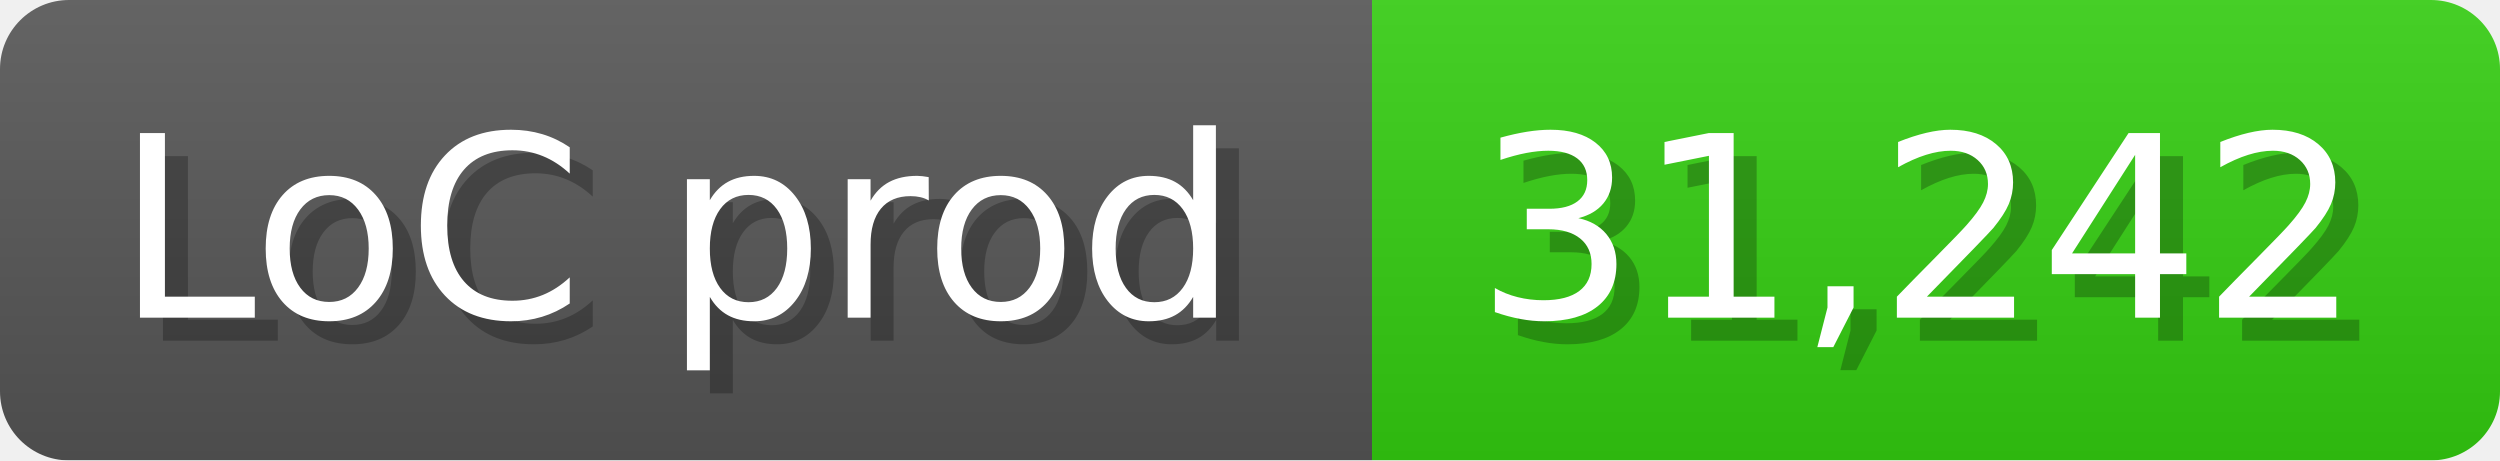
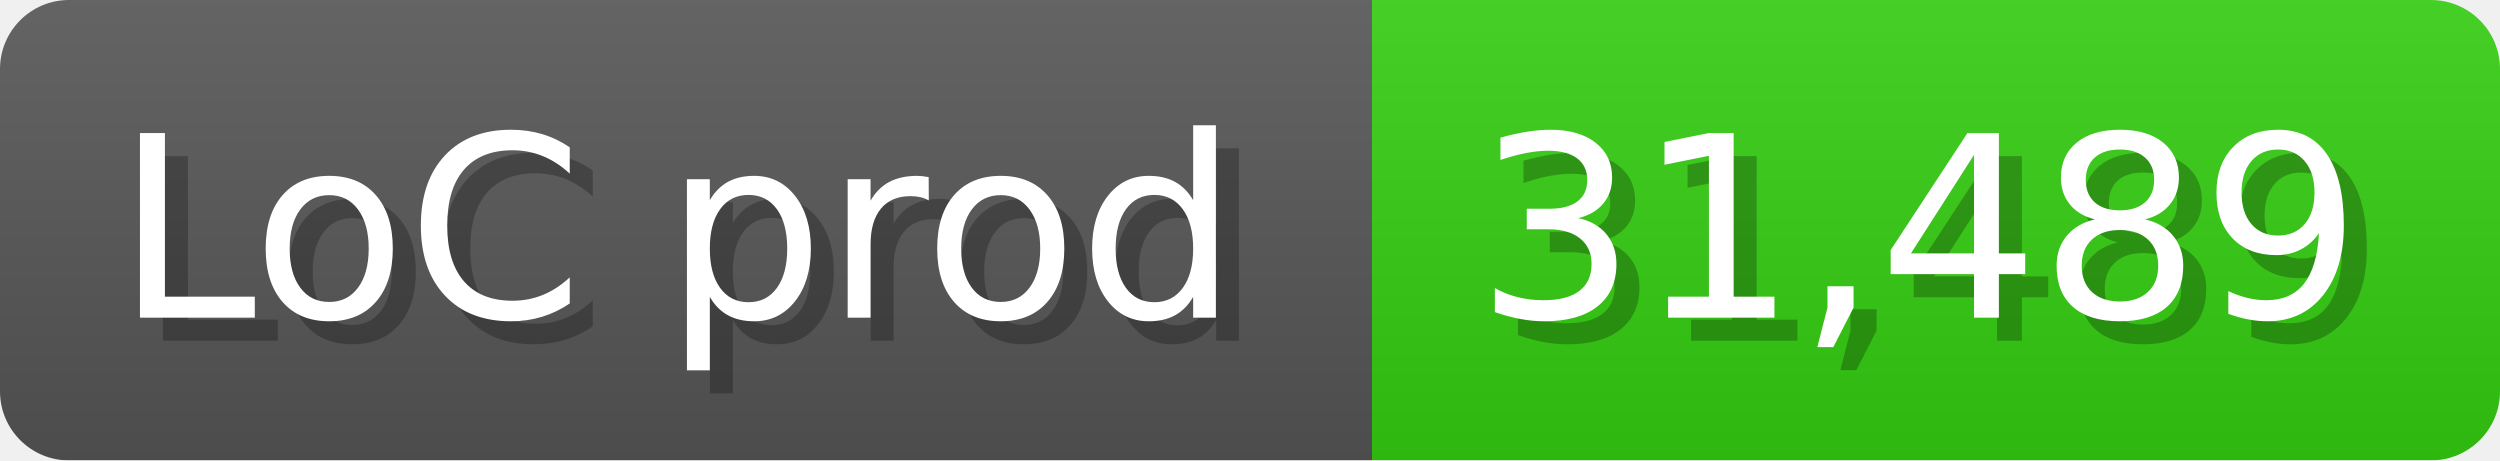
<svg xmlns="http://www.w3.org/2000/svg" width="108.6" height="20" viewBox="0 0 1086 200">
  <linearGradient id="a" x2="0" y2="100%">
    <stop offset="0" stop-opacity=".1" stop-color="#EEE" />
    <stop offset="1" stop-opacity=".1" />
  </linearGradient>
  <mask id="m">
    <rect width="1086" height="200" rx="30" fill="#FFF" />
  </mask>
  <g mask="url(#m)">
    <rect width="596" height="200" fill="#555" />
    <rect width="490" height="200" fill="#3C1" x="596" />
    <rect width="1086" height="200" fill="url(#a)" />
  </g>
  <g fill="#fff" text-anchor="start" font-family="Verdana,DejaVu Sans,sans-serif" font-size="110">
    <text x="60" y="148" textLength="496" fill="#000" opacity="0.25">LoC prod</text>
    <text x="50" y="138" textLength="496">LoC prod</text>
-     <text x="651" y="148" textLength="390" fill="#000" opacity="0.25">31,242</text>
-     <text x="641" y="138" textLength="390">31,242</text>
+     <text x="651" y="148" textLength="390" fill="#000" opacity="0.25">31,489</text>
+     <text x="641" y="138" textLength="390">31,489</text>
  </g>
</svg>
